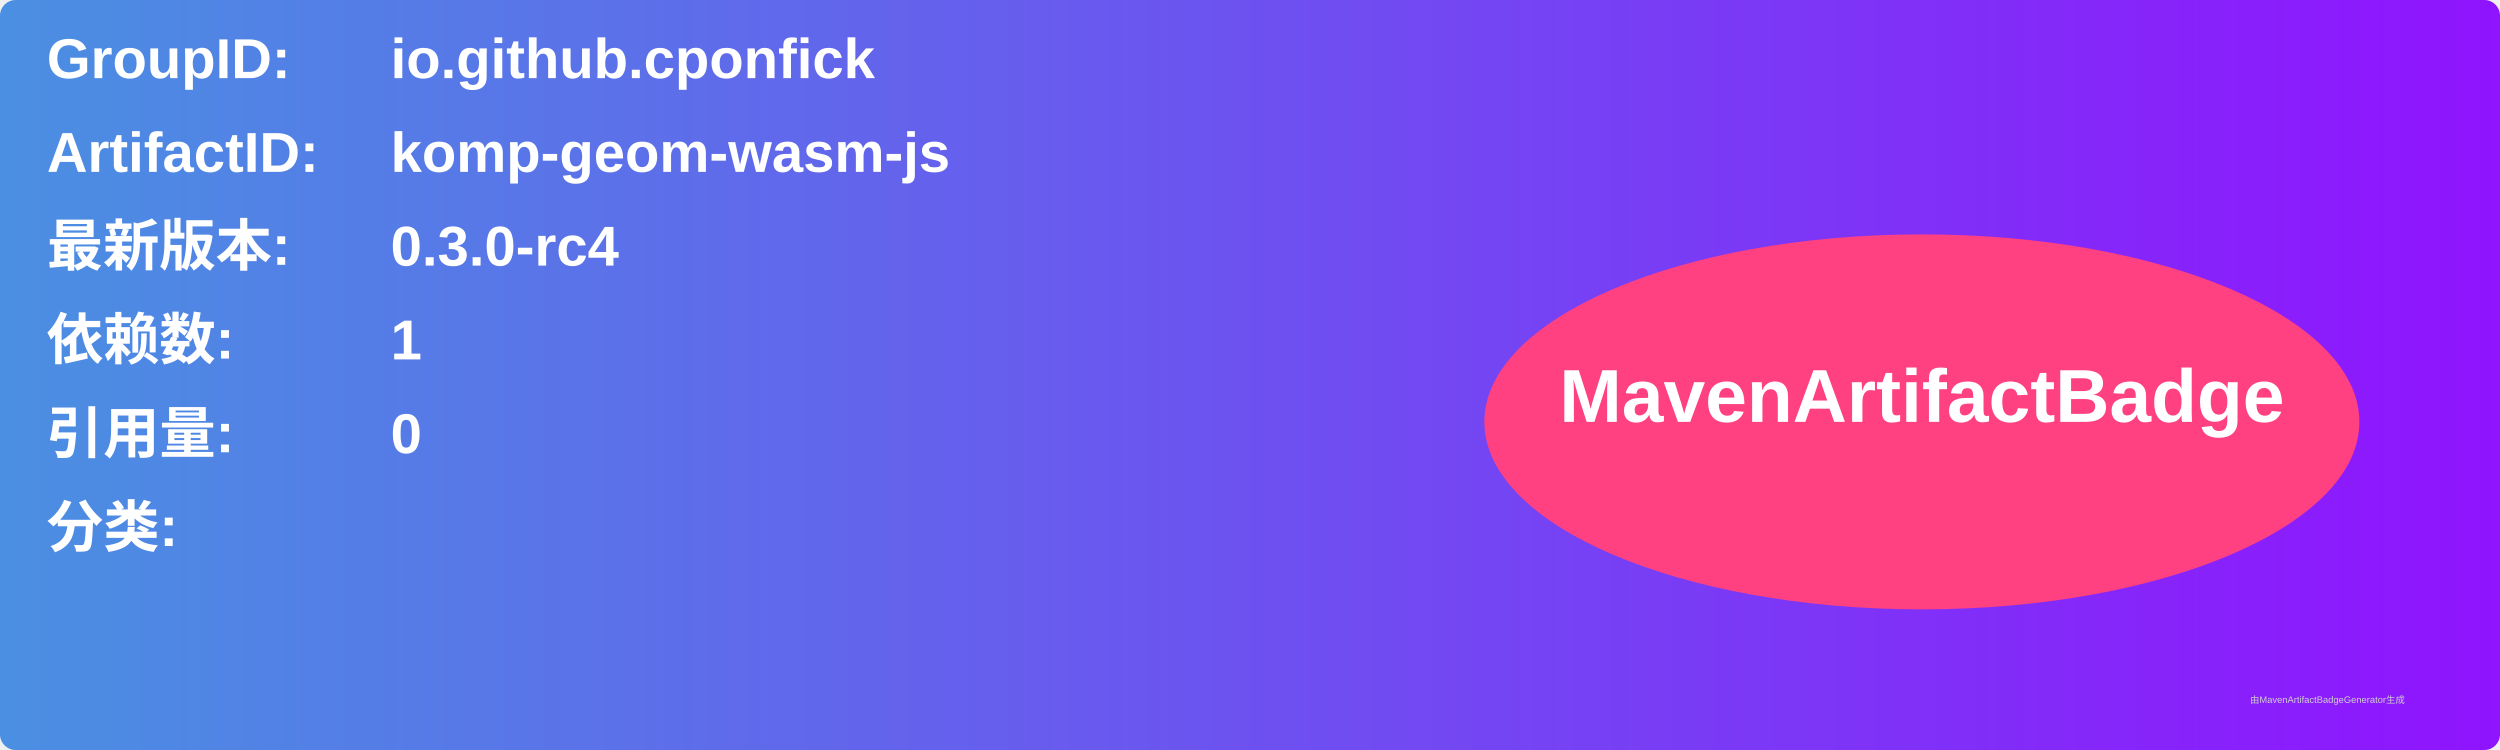
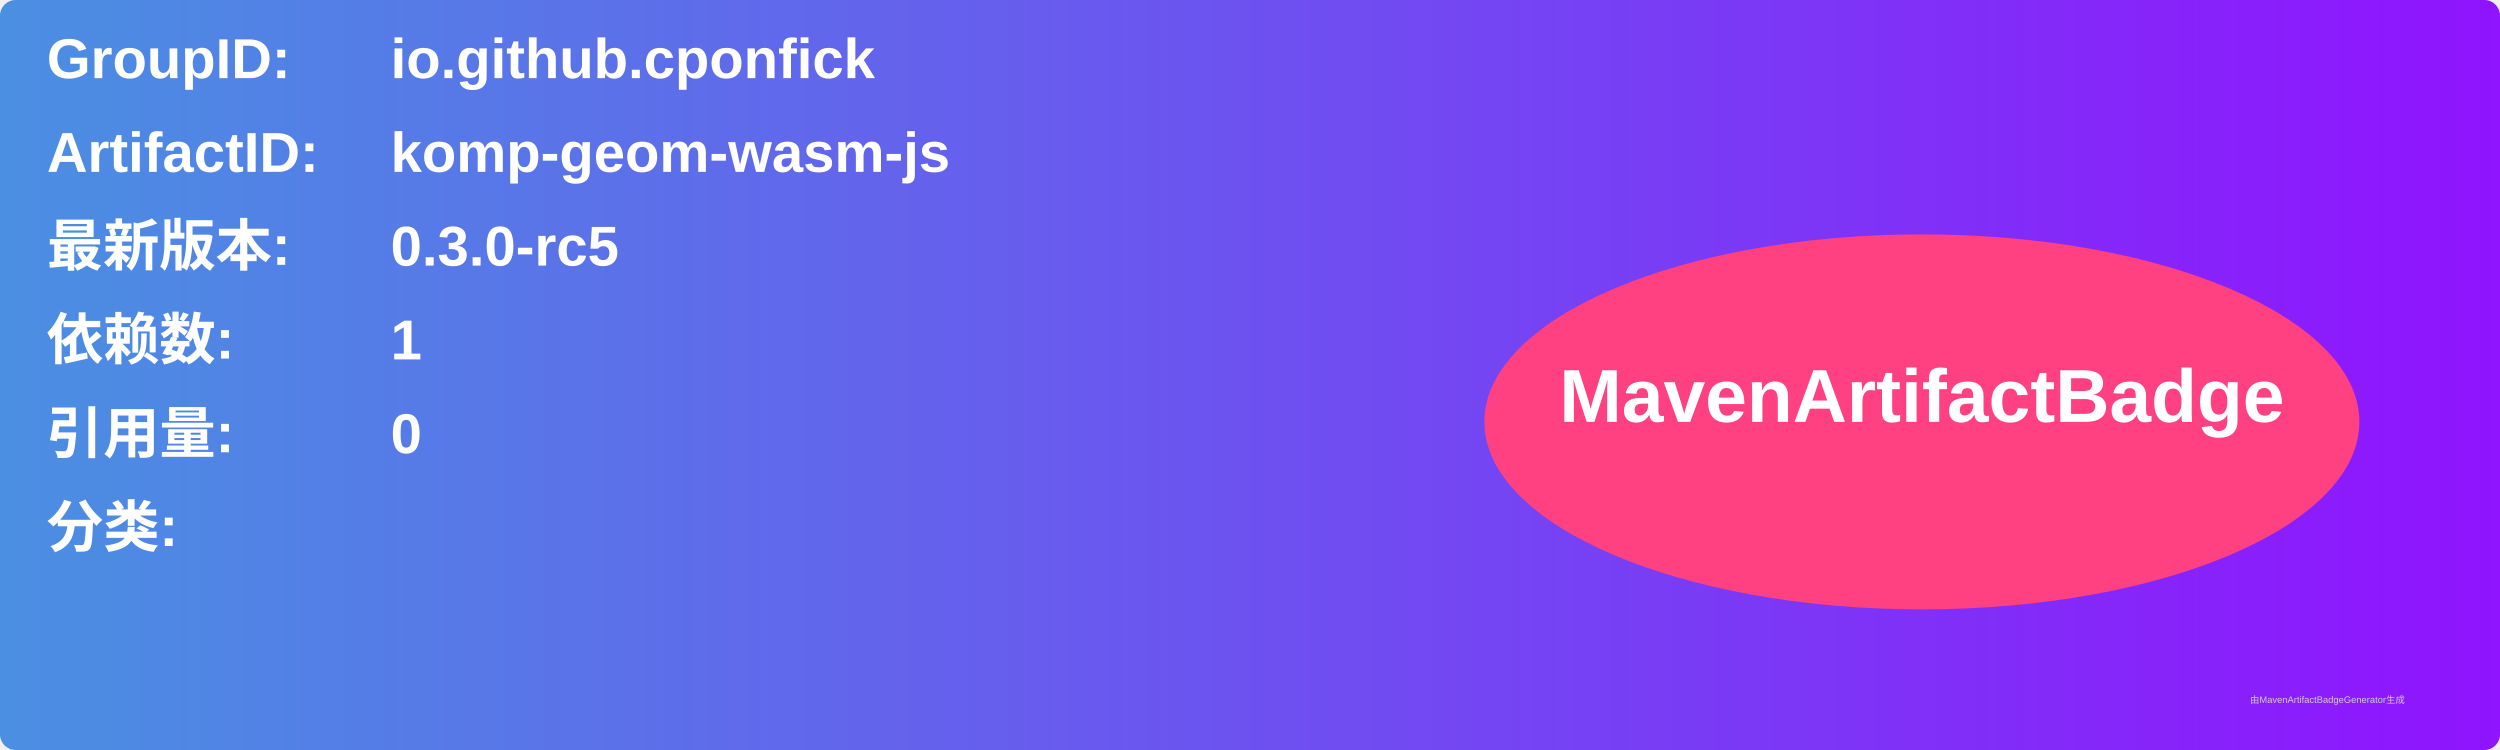
<svg xmlns="http://www.w3.org/2000/svg" width="800" height="240" viewBox="0 0 800 240">
  <linearGradient id="grad" x1="0%" y1="0%" x2="100%" y2="0%">
    <stop offset="0%" stop-color="#4a90e2" />
    <stop offset="100%" stop-color="#9013fe" />
  </linearGradient>
  <rect width="100%" height="100%" rx="5" ry="5" fill="url(#grad)" />
  <g transform="translate(15, 15)">
    <text x="0" y="10" font-family="Arial" font-size="18" fill="white" font-weight="bold" width="260">GroupID:</text>
    <text x="110" y="10" font-family="Arial" font-size="18" fill="white" font-weight="bold" width="460">io.github.cponfick</text>
    <text x="0" y="40" font-family="Arial" font-size="18" fill="white" font-weight="bold" width="260">ArtifactID:</text>
    <text x="110" y="40" font-family="Arial" font-size="18" fill="white" font-weight="bold" width="460">komp-geom-wasm-js</text>
    <text x="0" y="70" font-family="Arial" font-size="18" fill="white" font-weight="bold">最新版本:</text>
    <text x="110" y="70" font-family="Arial" font-size="18" fill="white" font-weight="bold">
-       <tspan font-weight="bold">0.3.0-rc4</tspan>
+       <tspan font-weight="bold">0.3.0-rc5</tspan>
    </text>
    <text x="0" y="100" font-family="Arial" font-size="18" fill="white" font-weight="bold">依赖数: </text>
    <text x="110" y="100" font-family="Arial" font-size="18" fill="white">
      <tspan font-weight="bold">1</tspan>
    </text>
    <text x="0" y="130" font-family="Arial" font-size="18" fill="white" font-weight="bold">引用量: </text>
    <text x="110" y="130" font-family="Arial" font-size="18" fill="white">
      <tspan font-weight="bold">0</tspan>
    </text>
    <text x="0" y="160" font-family="Arial" font-size="18" fill="white" font-weight="bold">分类:</text>
    <text x="10" y="190" font-family="Arial" font-size="10" fill="white">
      <tspan font-weight="bold" />
    </text>
    <ellipse cx="600" cy="120" rx="140" ry="60" fill="#ff4081" />
    <text x="600" y="120" text-anchor="middle" font-family="Arial" font-size="24" fill="white" font-weight="bold">MavenArtifactBadge</text>
  </g>
  <text x="720" y="225" font-family="Arial" font-size="3" fill="#d0d0d0">由MavenArtifactBadgeGenerator生成</text>
</svg>
